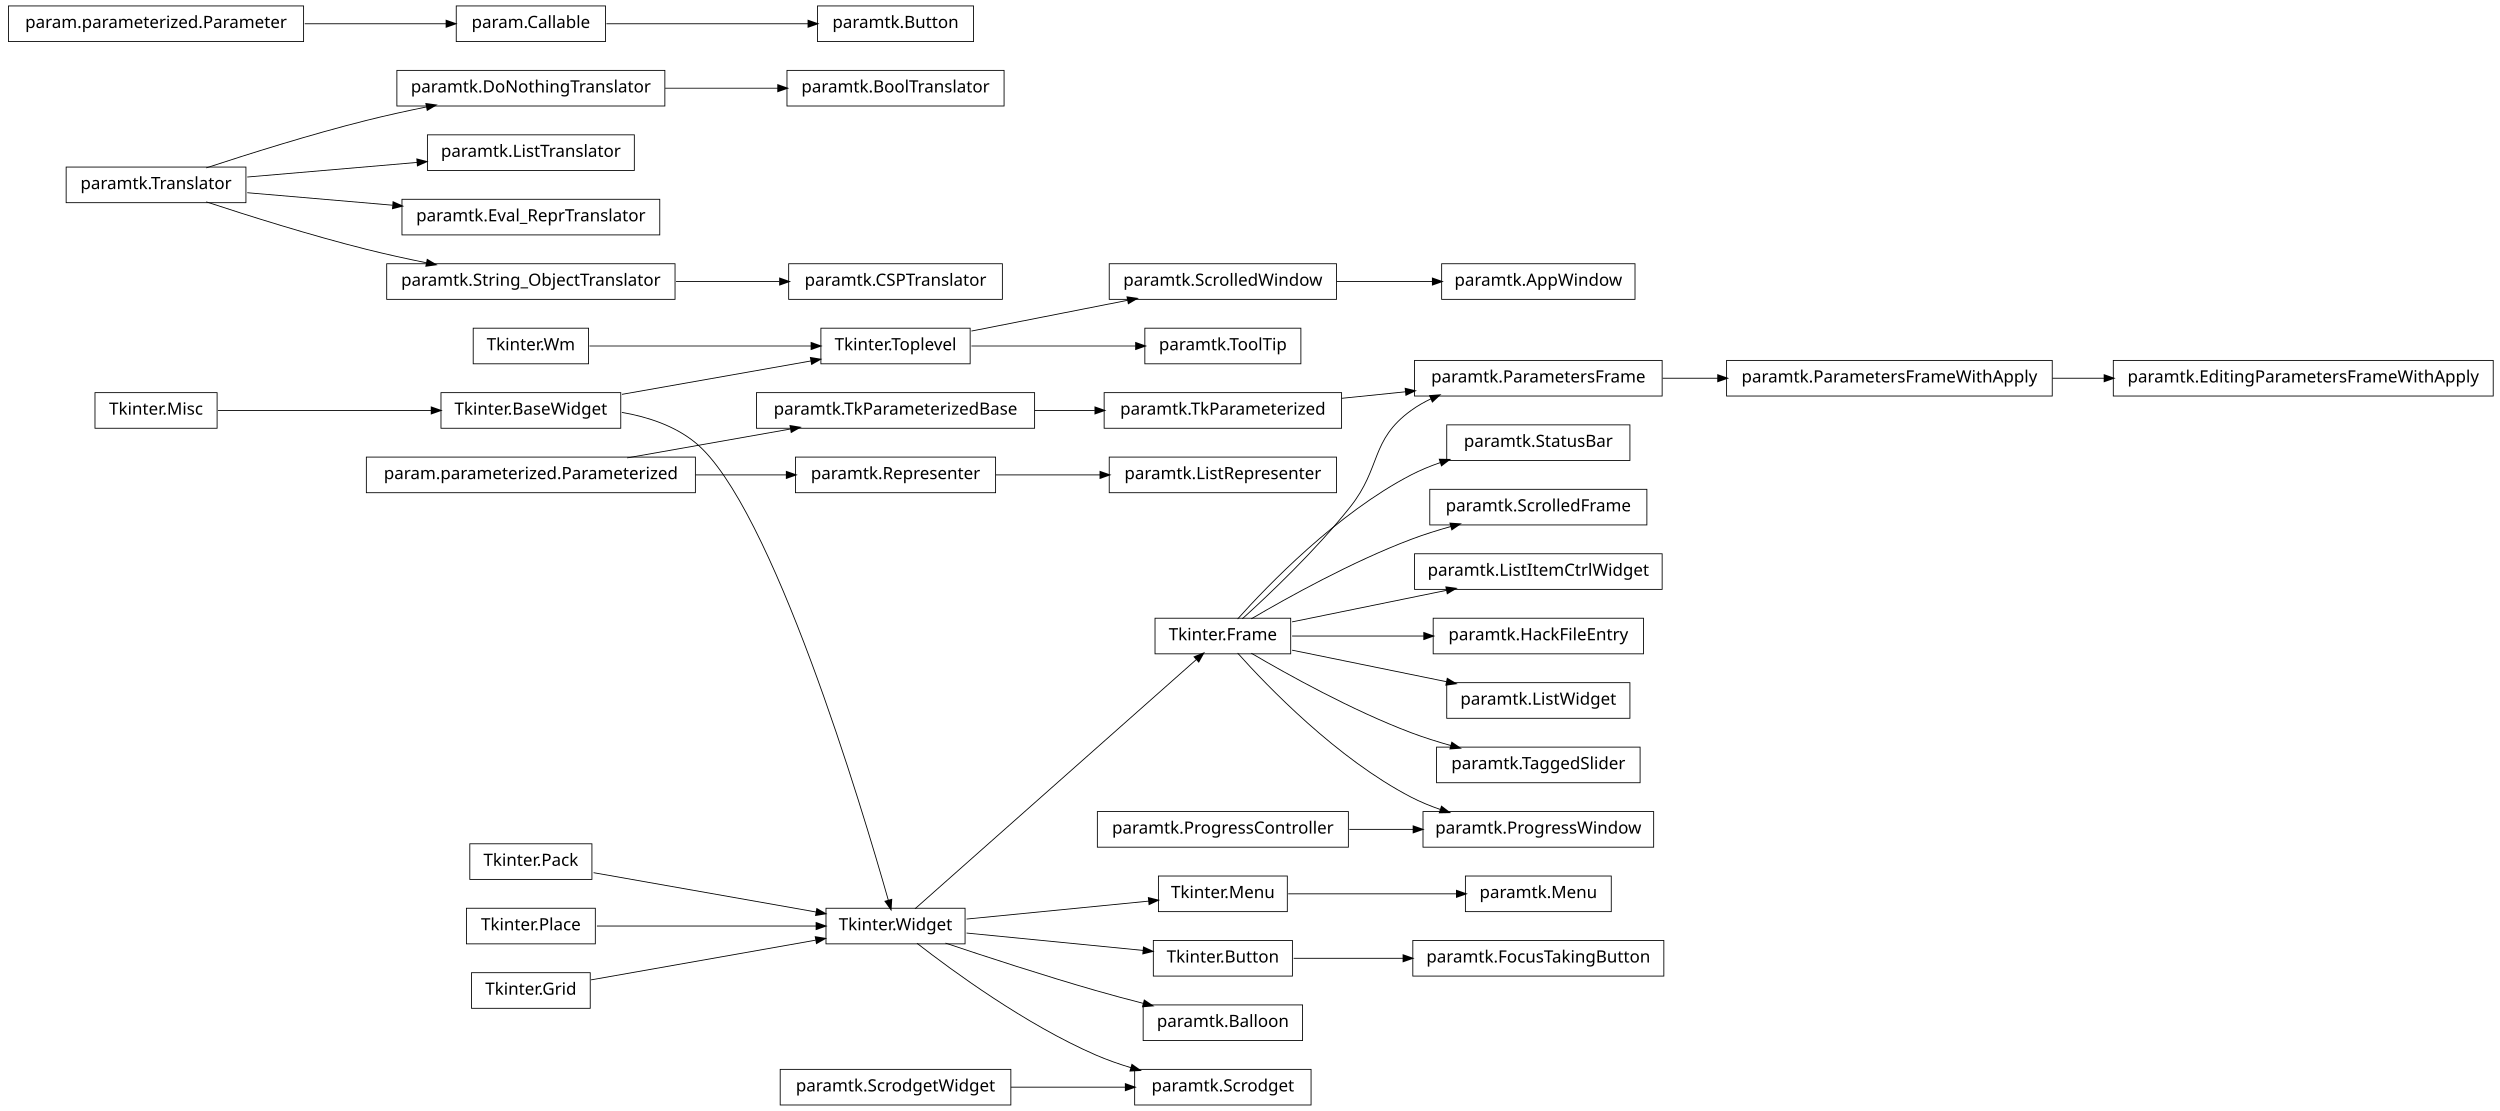
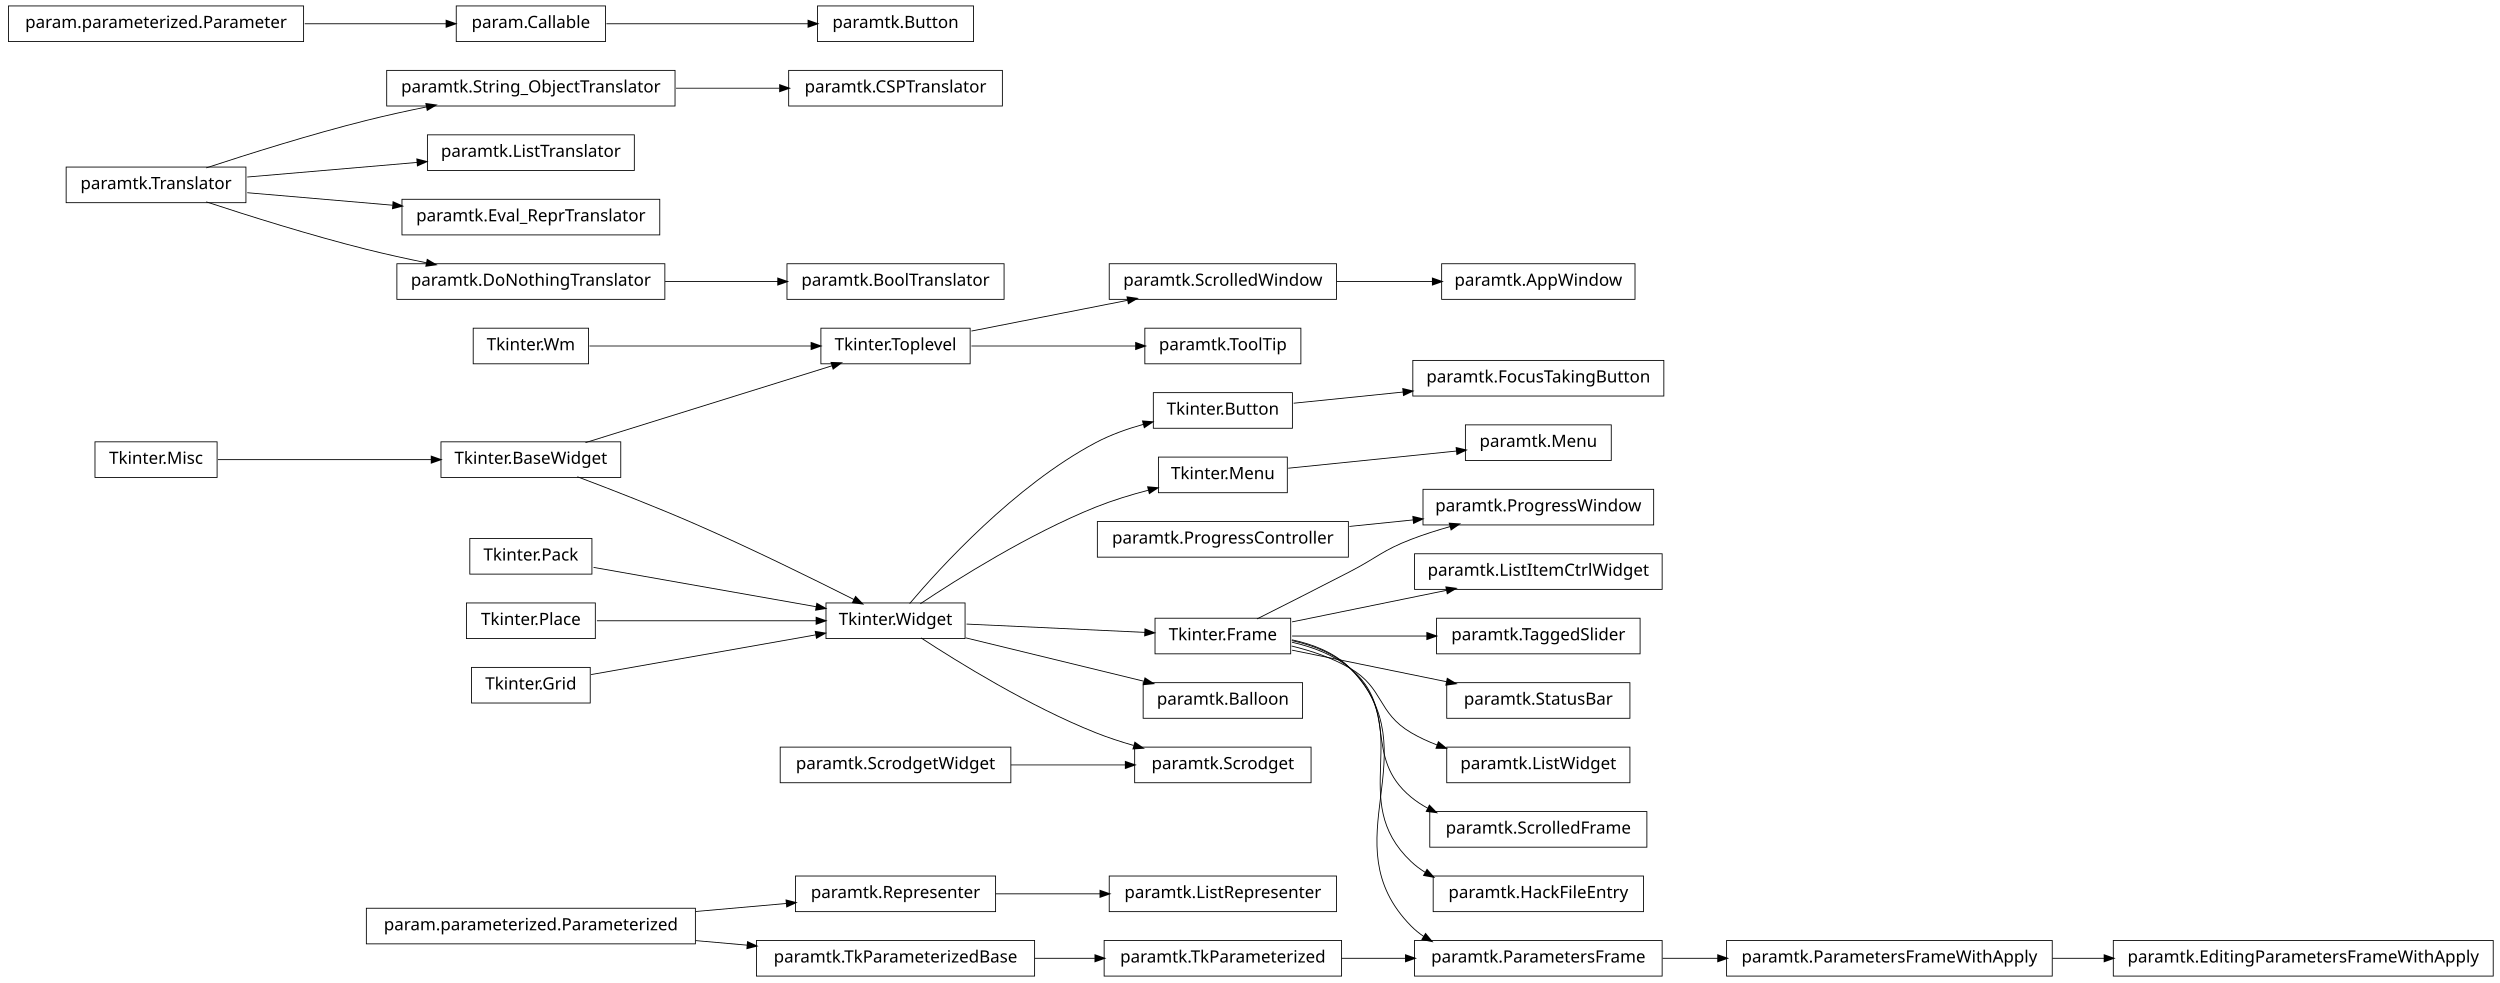
- <svg xmlns="http://www.w3.org/2000/svg" width="1474pt" height="655pt" viewBox="0.00 0.00 1474.00 655.00">
-   <g id="graph1" class="graph" transform="scale(1 1) rotate(0) translate(4 651)">
-     <polygon fill="white" stroke="white" points="-4,5 -4,-651 1471,-651 1471,5 -4,5" />
+ <svg xmlns="http://www.w3.org/2000/svg" width="1474pt" height="579pt" viewBox="0.00 0.00 1474.00 579.00">
+   <g id="graph1" class="graph" transform="scale(1 1) rotate(0) translate(4 575)">
+     <polygon fill="white" stroke="white" points="-4,5 -4,-575 1471,-575 1471,5 -4,5" />
    <g id="node1" class="node">
-       <polygon fill="none" stroke="black" stroke-width="0.5" points="343,-457.5 275,-457.5 275,-436.5 343,-436.5 343,-457.5" />
-       <text text-anchor="middle" x="309" y="-444.5" font-family="Vera" font-size="10.00">Tkinter.Wm</text>
-     </g>
-     <g id="node40" class="node">
-       <polygon fill="none" stroke="black" stroke-width="0.5" points="568,-457.5 480,-457.5 480,-436.5 568,-436.5 568,-457.5" />
-       <text text-anchor="middle" x="524" y="-444.5" font-family="Vera" font-size="10.00">Tkinter.Toplevel</text>
-     </g>
-     <g id="edge36" class="edge">
-       <path fill="none" stroke="black" stroke-width="0.5" d="M343.543,-447C378.874,-447 434.11,-447 474.169,-447" />
-       <polygon fill="black" stroke="black" points="474.47,-448.75 479.47,-447 474.47,-445.25 474.47,-448.75" />
+       <polygon fill="none" stroke="black" stroke-width="0.5" points="343,-381.5 275,-381.5 275,-360.5 343,-360.5 343,-381.5" />
+       <text text-anchor="middle" x="309" y="-368.5" font-family="Vera" font-size="10.00">Tkinter.Wm</text>
+     </g>
+     <g id="node38" class="node">
+       <polygon fill="none" stroke="black" stroke-width="0.5" points="568,-381.5 480,-381.5 480,-360.5 568,-360.5 568,-381.5" />
+       <text text-anchor="middle" x="524" y="-368.5" font-family="Vera" font-size="10.00">Tkinter.Toplevel</text>
+     </g>
+     <g id="edge34" class="edge">
+       <path fill="none" stroke="black" stroke-width="0.5" d="M343.543,-371C378.874,-371 434.11,-371 474.169,-371" />
+       <polygon fill="black" stroke="black" points="474.47,-372.75 479.47,-371 474.47,-369.25 474.47,-372.75" />
    </g>
    <g id="node2" class="node">
-       <polygon fill="none" stroke="black" stroke-width="0.5" points="976,-438.5 830,-438.5 830,-417.5 976,-417.5 976,-438.5" />
-       <text text-anchor="middle" x="903" y="-425.5" font-family="Vera" font-size="10.00">paramtk.ParametersFrame</text>
+       <polygon fill="none" stroke="black" stroke-width="0.5" points="406,-39.5 212,-39.5 212,-18.5 406,-18.5 406,-39.5" />
+       <text text-anchor="middle" x="309" y="-26.5" font-family="Vera" font-size="10.00">param.parameterized.Parameterized</text>
+     </g>
+     <g id="node47" class="node">
+       <polygon fill="none" stroke="black" stroke-width="0.5" points="606,-20.5 442,-20.5 442,0.5 606,0.5 606,-20.5" />
+       <text text-anchor="middle" x="524" y="-7.5" font-family="Vera" font-size="10.00">paramtk.TkParameterizedBase</text>
+     </g>
+     <g id="edge42" class="edge">
+       <path fill="none" stroke="black" stroke-width="0.5" d="M406.121,-20.417C416.261,-19.521 426.525,-18.614 436.548,-17.728" />
+       <polygon fill="black" stroke="black" points="436.939,-19.451 441.766,-17.267 436.631,-15.964 436.939,-19.451" />
+     </g>
+     <g id="node50" class="node">
+       <polygon fill="none" stroke="black" stroke-width="0.5" points="583,-58.5 465,-58.5 465,-37.5 583,-37.5 583,-58.5" />
+       <text text-anchor="middle" x="524" y="-45.5" font-family="Vera" font-size="10.00">paramtk.Representer</text>
+     </g>
+     <g id="edge50" class="edge">
+       <path fill="none" stroke="black" stroke-width="0.5" d="M406.121,-37.583C424.274,-39.187 442.826,-40.827 459.679,-42.316" />
+       <polygon fill="black" stroke="black" points="459.718,-44.076 464.853,-42.773 460.026,-40.59 459.718,-44.076" />
+     </g>
+     <g id="node3" class="node">
+       <polygon fill="none" stroke="black" stroke-width="0.5" points="587,-533.5 461,-533.5 461,-512.5 587,-512.5 587,-533.5" />
+       <text text-anchor="middle" x="524" y="-520.5" font-family="Vera" font-size="10.00">paramtk.CSPTranslator</text>
+     </g>
+     <g id="node4" class="node">
+       <polygon fill="none" stroke="black" stroke-width="0.5" points="394,-533.5 224,-533.5 224,-512.5 394,-512.5 394,-533.5" />
+       <text text-anchor="middle" x="309" y="-520.5" font-family="Vera" font-size="10.00">paramtk.String_ObjectTranslator</text>
+     </g>
+     <g id="edge2" class="edge">
+       <path fill="none" stroke="black" stroke-width="0.5" d="M394.591,-523C414.822,-523 436.133,-523 455.493,-523" />
+       <polygon fill="black" stroke="black" points="455.899,-524.75 460.899,-523 455.899,-521.25 455.899,-524.75" />
+     </g>
+     <g id="node6" class="node">
+       <polygon fill="none" stroke="black" stroke-width="0.5" points="965,-58.5 841,-58.5 841,-37.5 965,-37.5 965,-58.5" />
+       <text text-anchor="middle" x="903" y="-45.5" font-family="Vera" font-size="10.00">paramtk.HackFileEntry</text>
+     </g>
+     <g id="node7" class="node">
+       <polygon fill="none" stroke="black" stroke-width="0.5" points="757,-210.5 677,-210.5 677,-189.5 757,-189.5 757,-210.5" />
+       <text text-anchor="middle" x="717" y="-197.5" font-family="Vera" font-size="10.00">Tkinter.Frame</text>
+     </g>
+     <g id="edge4" class="edge">
+       <path fill="none" stroke="black" stroke-width="0.5" d="M757.669,-197.3C769.999,-194.633 782.72,-189.759 792,-181 830.64,-144.53 789.36,-103.47 828,-67 830.5,-64.64 833.25,-62.563 836.175,-60.734" />
+       <polygon fill="black" stroke="black" points="837.412,-62.045 840.903,-58.061 835.69,-58.998 837.412,-62.045" />
+     </g>
+     <g id="node17" class="node">
+       <polygon fill="none" stroke="black" stroke-width="0.5" points="976,-248.5 830,-248.5 830,-227.5 976,-227.5 976,-248.5" />
+       <text text-anchor="middle" x="903" y="-235.5" font-family="Vera" font-size="10.00">paramtk.ListItemCtrlWidget</text>
+     </g>
+     <g id="edge10" class="edge">
+       <path fill="none" stroke="black" stroke-width="0.5" d="M757.818,-208.339C784.607,-213.812 819.937,-221.03 849.036,-226.975" />
+       <polygon fill="black" stroke="black" points="848.772,-228.707 854.021,-227.994 849.473,-225.278 848.772,-228.707" />
    </g>
    <g id="node19" class="node">
-       <polygon fill="none" stroke="black" stroke-width="0.5" points="1206,-438.5 1014,-438.5 1014,-417.5 1206,-417.5 1206,-438.5" />
-       <text text-anchor="middle" x="1110" y="-425.5" font-family="Vera" font-size="10.00">paramtk.ParametersFrameWithApply</text>
-     </g>
-     <g id="edge74" class="edge">
-       <path fill="none" stroke="black" stroke-width="0.5" d="M976.272,-428C986.862,-428 997.915,-428 1008.93,-428" />
-       <polygon fill="black" stroke="black" points="1008.99,-429.75 1013.99,-428 1008.99,-426.25 1008.99,-429.75" />
-     </g>
-     <g id="node3" class="node">
-       <polygon fill="none" stroke="black" stroke-width="0.5" points="787,-419.5 647,-419.5 647,-398.5 787,-398.5 787,-419.5" />
-       <text text-anchor="middle" x="717" y="-406.5" font-family="Vera" font-size="10.00">paramtk.TkParameterized</text>
-     </g>
-     <g id="edge2" class="edge">
-       <path fill="none" stroke="black" stroke-width="0.5" d="M787.054,-416.156C799.418,-417.419 812.359,-418.741 824.926,-420.025" />
-       <polygon fill="black" stroke="black" points="824.757,-421.766 829.909,-420.534 825.113,-418.285 824.757,-421.766" />
-     </g>
-     <g id="node5" class="node">
-       <polygon fill="none" stroke="black" stroke-width="0.5" points="757,-286.5 677,-286.5 677,-265.5 757,-265.5 757,-286.5" />
-       <text text-anchor="middle" x="717" y="-273.5" font-family="Vera" font-size="10.00">Tkinter.Frame</text>
-     </g>
-     <g id="edge4" class="edge">
-       <path fill="none" stroke="black" stroke-width="0.5" d="M728.452,-286.141C743.871,-300.108 771.713,-326.448 792,-352 810.631,-375.466 803.75,-391.401 828,-409 831.672,-411.665 835.681,-413.958 839.875,-415.93" />
-       <polygon fill="black" stroke="black" points="839.207,-417.548 844.489,-417.946 840.608,-414.341 839.207,-417.548" />
-     </g>
-     <g id="node7" class="node">
-       <polygon fill="none" stroke="black" stroke-width="0.5" points="976,-324.5 830,-324.5 830,-303.5 976,-303.5 976,-324.5" />
-       <text text-anchor="middle" x="903" y="-311.5" font-family="Vera" font-size="10.00">paramtk.ListItemCtrlWidget</text>
-     </g>
-     <g id="edge6" class="edge">
-       <path fill="none" stroke="black" stroke-width="0.5" d="M757.818,-284.339C784.607,-289.812 819.937,-297.03 849.036,-302.975" />
-       <polygon fill="black" stroke="black" points="848.772,-304.707 854.021,-303.994 849.473,-301.278 848.772,-304.707" />
-     </g>
-     <g id="node9" class="node">
-       <polygon fill="none" stroke="black" stroke-width="0.5" points="965,-286.5 841,-286.5 841,-265.5 965,-265.5 965,-286.5" />
-       <text text-anchor="middle" x="903" y="-273.5" font-family="Vera" font-size="10.00">paramtk.HackFileEntry</text>
-     </g>
-     <g id="edge8" class="edge">
-       <path fill="none" stroke="black" stroke-width="0.5" d="M757.818,-276C780.576,-276 809.498,-276 835.527,-276" />
-       <polygon fill="black" stroke="black" points="835.692,-277.75 840.692,-276 835.692,-274.25 835.692,-277.75" />
-     </g>
-     <g id="node28" class="node">
-       <polygon fill="none" stroke="black" stroke-width="0.5" points="971,-172.5 835,-172.5 835,-151.5 971,-151.5 971,-172.5" />
-       <text text-anchor="middle" x="903" y="-159.5" font-family="Vera" font-size="10.00">paramtk.ProgressWindow</text>
-     </g>
-     <g id="edge22" class="edge">
-       <path fill="none" stroke="black" stroke-width="0.5" d="M725.69,-265.966C743.091,-246.521 784.307,-203.636 828,-181 833.404,-178.2 839.245,-175.796 845.199,-173.736" />
-       <polygon fill="black" stroke="black" points="846.016,-175.309 850.219,-172.085 844.923,-171.984 846.016,-175.309" />
-     </g>
-     <g id="node46" class="node">
-       <polygon fill="none" stroke="black" stroke-width="0.5" points="957,-248.5 849,-248.5 849,-227.5 957,-227.5 957,-248.5" />
-       <text text-anchor="middle" x="903" y="-235.5" font-family="Vera" font-size="10.00">paramtk.ListWidget</text>
-     </g>
-     <g id="edge42" class="edge">
-       <path fill="none" stroke="black" stroke-width="0.5" d="M757.818,-267.661C784.607,-262.188 819.937,-254.97 849.036,-249.025" />
-       <polygon fill="black" stroke="black" points="849.473,-250.722 854.021,-248.006 848.772,-247.293 849.473,-250.722" />
-     </g>
-     <g id="node53" class="node">
+       <polygon fill="none" stroke="black" stroke-width="0.5" points="976,-20.5 830,-20.5 830,0.5 976,0.5 976,-20.5" />
+       <text text-anchor="middle" x="903" y="-7.5" font-family="Vera" font-size="10.00">paramtk.ParametersFrame</text>
+     </g>
+     <g id="edge14" class="edge">
+       <path fill="none" stroke="black" stroke-width="0.5" d="M757.668,-197.78C770.145,-195.158 782.953,-190.189 792,-181 840.707,-131.529 779.293,-78.471 828,-29 830.288,-26.676 832.817,-24.622 835.52,-22.807" />
+       <polygon fill="black" stroke="black" points="836.535,-24.238 839.902,-20.149 834.72,-21.246 836.535,-24.238" />
+     </g>
+     <g id="node24" class="node">
+       <polygon fill="none" stroke="black" stroke-width="0.5" points="971,-286.5 835,-286.5 835,-265.5 971,-265.5 971,-286.5" />
+       <text text-anchor="middle" x="903" y="-273.5" font-family="Vera" font-size="10.00">paramtk.ProgressWindow</text>
+     </g>
+     <g id="edge18" class="edge">
+       <path fill="none" stroke="black" stroke-width="0.5" d="M737.101,-210.071C752.23,-217.678 773.459,-228.411 792,-238 808.07,-246.311 811.112,-250.511 828,-257 835.372,-259.833 843.314,-262.367 851.175,-264.589" />
+       <polygon fill="black" stroke="black" points="850.769,-266.293 856.054,-265.933 851.698,-262.918 850.769,-266.293" />
+     </g>
+     <g id="node54" class="node">
      <polygon fill="none" stroke="black" stroke-width="0.5" points="963,-210.5 843,-210.5 843,-189.5 963,-189.5 963,-210.5" />
      <text text-anchor="middle" x="903" y="-197.5" font-family="Vera" font-size="10.00">paramtk.TaggedSlider</text>
    </g>
    <g id="edge48" class="edge">
-       <path fill="none" stroke="black" stroke-width="0.5" d="M733.752,-265.87C755.019,-253.373 793.144,-232.17 828,-219 835.492,-216.169 843.563,-213.626 851.536,-211.391" />
-       <polygon fill="black" stroke="black" points="852.12,-213.046 856.482,-210.039 851.197,-209.669 852.12,-213.046" />
-     </g>
-     <g id="node81" class="node">
-       <polygon fill="none" stroke="black" stroke-width="0.5" points="957,-400.5 849,-400.5 849,-379.5 957,-379.5 957,-400.5" />
-       <text text-anchor="middle" x="903" y="-387.5" font-family="Vera" font-size="10.00">paramtk.StatusBar</text>
+       <path fill="none" stroke="black" stroke-width="0.5" d="M757.818,-200C781.077,-200 810.775,-200 837.243,-200" />
+       <polygon fill="black" stroke="black" points="837.491,-201.75 842.491,-200 837.491,-198.25 837.491,-201.75" />
+     </g>
+     <g id="node78" class="node">
+       <polygon fill="none" stroke="black" stroke-width="0.5" points="957,-172.5 849,-172.5 849,-151.5 957,-151.5 957,-172.5" />
+       <text text-anchor="middle" x="903" y="-159.5" font-family="Vera" font-size="10.00">paramtk.StatusBar</text>
+     </g>
+     <g id="edge74" class="edge">
+       <path fill="none" stroke="black" stroke-width="0.5" d="M757.818,-191.661C784.607,-186.188 819.937,-178.97 849.036,-173.025" />
+       <polygon fill="black" stroke="black" points="849.473,-174.722 854.021,-172.006 848.772,-171.293 849.473,-174.722" />
+     </g>
+     <g id="node80" class="node">
+       <polygon fill="none" stroke="black" stroke-width="0.5" points="957,-134.5 849,-134.5 849,-113.5 957,-113.5 957,-134.5" />
+       <text text-anchor="middle" x="903" y="-121.5" font-family="Vera" font-size="10.00">paramtk.ListWidget</text>
+     </g>
+     <g id="edge76" class="edge">
+       <path fill="none" stroke="black" stroke-width="0.5" d="M757.554,-194.106C769.205,-191.278 781.571,-187.114 792,-181 812.07,-169.234 807.93,-154.766 828,-143 832.791,-140.191 837.99,-137.794 843.341,-135.749" />
+       <polygon fill="black" stroke="black" points="844.179,-137.308 848.291,-133.968 842.994,-134.014 844.179,-137.308" />
+     </g>
+     <g id="node86" class="node">
+       <polygon fill="none" stroke="black" stroke-width="0.5" points="967,-96.5 839,-96.5 839,-75.5 967,-75.5 967,-96.5" />
+       <text text-anchor="middle" x="903" y="-83.5" font-family="Vera" font-size="10.00">paramtk.ScrolledFrame</text>
+     </g>
+     <g id="edge84" class="edge">
+       <path fill="none" stroke="black" stroke-width="0.5" d="M757.763,-196.351C769.816,-193.612 782.352,-188.935 792,-181 820.867,-157.259 799.133,-128.741 828,-105 830.996,-102.536 834.27,-100.387 837.721,-98.512" />
+       <polygon fill="black" stroke="black" points="838.83,-99.915 842.528,-96.121 837.272,-96.781 838.83,-99.915" />
+     </g>
+     <g id="node9" class="node">
+       <polygon fill="none" stroke="black" stroke-width="0.5" points="370,-495.5 248,-495.5 248,-474.5 370,-474.5 370,-495.5" />
+       <text text-anchor="middle" x="309" y="-482.5" font-family="Vera" font-size="10.00">paramtk.ListTranslator</text>
+     </g>
+     <g id="node10" class="node">
+       <polygon fill="none" stroke="black" stroke-width="0.5" points="141,-476.5 35,-476.5 35,-455.5 141,-455.5 141,-476.5" />
+       <text text-anchor="middle" x="88" y="-463.5" font-family="Vera" font-size="10.00">paramtk.Translator</text>
+     </g>
+     <g id="edge60" class="edge">
+       <path fill="none" stroke="black" stroke-width="0.5" d="M117.572,-476.012C142.543,-484.236 179.347,-495.822 212,-504 223.434,-506.864 235.715,-509.558 247.566,-511.969" />
+       <polygon fill="black" stroke="black" points="247.368,-513.714 252.615,-512.984 248.058,-510.282 247.368,-513.714" />
+     </g>
+     <g id="edge6" class="edge">
+       <path fill="none" stroke="black" stroke-width="0.5" d="M141.78,-470.624C171.978,-473.22 209.931,-476.483 242.043,-479.244" />
+       <polygon fill="black" stroke="black" points="242.013,-480.997 247.145,-479.682 242.313,-477.51 242.013,-480.997" />
+     </g>
+     <g id="node28" class="node">
+       <polygon fill="none" stroke="black" stroke-width="0.5" points="385,-457.5 233,-457.5 233,-436.5 385,-436.5 385,-457.5" />
+       <text text-anchor="middle" x="309" y="-444.5" font-family="Vera" font-size="10.00">paramtk.Eval_ReprTranslator</text>
+     </g>
+     <g id="edge20" class="edge">
+       <path fill="none" stroke="black" stroke-width="0.5" d="M141.78,-461.376C167.52,-459.163 198.894,-456.466 227.482,-454.008" />
+       <polygon fill="black" stroke="black" points="227.954,-455.724 232.786,-453.552 227.654,-452.237 227.954,-455.724" />
+     </g>
+     <g id="node42" class="node">
+       <polygon fill="none" stroke="black" stroke-width="0.5" points="388,-419.5 230,-419.5 230,-398.5 388,-398.5 388,-419.5" />
+       <text text-anchor="middle" x="309" y="-406.5" font-family="Vera" font-size="10.00">paramtk.DoNothingTranslator</text>
+     </g>
+     <g id="edge62" class="edge">
+       <path fill="none" stroke="black" stroke-width="0.5" d="M117.572,-455.988C142.543,-447.764 179.347,-436.178 212,-428 223.434,-425.136 235.715,-422.442 247.566,-420.031" />
+       <polygon fill="black" stroke="black" points="248.058,-421.718 252.615,-419.016 247.368,-418.286 248.058,-421.718" />
+     </g>
+     <g id="node12" class="node">
+       <polygon fill="none" stroke="black" stroke-width="0.5" points="345,-257.5 273,-257.5 273,-236.5 345,-236.5 345,-257.5" />
+       <text text-anchor="middle" x="309" y="-244.5" font-family="Vera" font-size="10.00">Tkinter.Pack</text>
+     </g>
+     <g id="node33" class="node">
+       <polygon fill="none" stroke="black" stroke-width="0.5" points="565,-219.5 483,-219.5 483,-198.5 565,-198.5 565,-219.5" />
+       <text text-anchor="middle" x="524" y="-206.5" font-family="Vera" font-size="10.00">Tkinter.Widget</text>
+     </g>
+     <g id="edge26" class="edge">
+       <path fill="none" stroke="black" stroke-width="0.5" d="M345.96,-240.468C382.269,-234.05 437.801,-224.235 477.179,-217.275" />
+       <polygon fill="black" stroke="black" points="477.764,-218.949 482.383,-216.356 477.154,-215.503 477.764,-218.949" />
+     </g>
+     <g id="node13" class="node">
+       <polygon fill="none" stroke="black" stroke-width="0.5" points="1466,-20.5 1242,-20.5 1242,0.5 1466,0.5 1466,-20.5" />
+       <text text-anchor="middle" x="1354" y="-7.5" font-family="Vera" font-size="10.00">paramtk.EditingParametersFrameWithApply</text>
+     </g>
+     <g id="node14" class="node">
+       <polygon fill="none" stroke="black" stroke-width="0.5" points="1206,-20.5 1014,-20.5 1014,0.5 1206,0.5 1206,-20.5" />
+       <text text-anchor="middle" x="1110" y="-7.5" font-family="Vera" font-size="10.00">paramtk.ParametersFrameWithApply</text>
+     </g>
+     <g id="edge8" class="edge">
+       <path fill="none" stroke="black" stroke-width="0.5" d="M1206.09,-10C1216.17,-10 1226.5,-10 1236.79,-10" />
+       <polygon fill="black" stroke="black" points="1236.84,-11.75 1241.84,-10 1236.84,-8.25 1236.84,-11.75" />
+     </g>
+     <g id="node16" class="node">
+       <polygon fill="none" stroke="black" stroke-width="0.5" points="347,-219.5 271,-219.5 271,-198.5 347,-198.5 347,-219.5" />
+       <text text-anchor="middle" x="309" y="-206.5" font-family="Vera" font-size="10.00">Tkinter.Place</text>
+     </g>
+     <g id="edge28" class="edge">
+       <path fill="none" stroke="black" stroke-width="0.5" d="M347.935,-209C384.299,-209 438.629,-209 477.308,-209" />
+       <polygon fill="black" stroke="black" points="477.42,-210.75 482.42,-209 477.42,-207.25 477.42,-210.75" />
+     </g>
+     <g id="edge40" class="edge">
+       <path fill="none" stroke="black" stroke-width="0.5" d="M976.272,-10C986.862,-10 997.915,-10 1008.93,-10" />
+       <polygon fill="black" stroke="black" points="1008.99,-11.75 1013.99,-10 1008.99,-8.25 1008.99,-11.75" />
+     </g>
+     <g id="node20" class="node">
+       <polygon fill="none" stroke="black" stroke-width="0.5" points="787,-20.5 647,-20.5 647,0.5 787,0.5 787,-20.5" />
+       <text text-anchor="middle" x="717" y="-7.5" font-family="Vera" font-size="10.00">paramtk.TkParameterized</text>
+     </g>
+     <g id="edge12" class="edge">
+       <path fill="none" stroke="black" stroke-width="0.5" d="M787.054,-10C799.308,-10 812.13,-10 824.593,-10" />
+       <polygon fill="black" stroke="black" points="824.909,-11.75 829.909,-10 824.909,-8.25 824.909,-11.75" />
+     </g>
+     <g id="node23" class="node">
+       <polygon fill="none" stroke="black" stroke-width="0.5" points="344,-181.5 274,-181.5 274,-160.5 344,-160.5 344,-181.5" />
+       <text text-anchor="middle" x="309" y="-168.5" font-family="Vera" font-size="10.00">Tkinter.Grid</text>
+     </g>
+     <g id="edge30" class="edge">
+       <path fill="none" stroke="black" stroke-width="0.5" d="M344.503,-177.275C380.687,-183.67 437.012,-193.625 476.905,-200.676" />
+       <polygon fill="black" stroke="black" points="476.947,-202.461 482.175,-201.608 477.556,-199.014 476.947,-202.461" />
+     </g>
+     <g id="node25" class="node">
+       <polygon fill="none" stroke="black" stroke-width="0.5" points="791,-267.5 643,-267.5 643,-246.5 791,-246.5 791,-267.5" />
+       <text text-anchor="middle" x="717" y="-254.5" font-family="Vera" font-size="10.00">paramtk.ProgressController</text>
+     </g>
+     <g id="edge16" class="edge">
+       <path fill="none" stroke="black" stroke-width="0.5" d="M791.582,-264.619C803.962,-265.883 816.797,-267.194 829.159,-268.457" />
+       <polygon fill="black" stroke="black" points="829.274,-270.228 834.426,-268.995 829.629,-266.746 829.274,-270.228" />
+     </g>
+     <g id="node30" class="node">
+       <polygon fill="none" stroke="black" stroke-width="0.5" points="362,-314.5 256,-314.5 256,-293.5 362,-293.5 362,-314.5" />
+       <text text-anchor="middle" x="309" y="-301.5" font-family="Vera" font-size="10.00">Tkinter.BaseWidget</text>
+     </g>
+     <g id="edge24" class="edge">
+       <path fill="none" stroke="black" stroke-width="0.5" d="M336.406,-293.905C355.96,-286.547 382.795,-276.132 406,-266 438.839,-251.661 475.935,-233.391 499.62,-221.454" />
+       <polygon fill="black" stroke="black" points="500.499,-222.97 504.173,-219.154 498.921,-219.846 500.499,-222.97" />
+     </g>
+     <g id="edge32" class="edge">
+       <path fill="none" stroke="black" stroke-width="0.5" d="M341.188,-314.031C380.136,-326.168 445.591,-346.566 486.703,-359.377" />
+       <polygon fill="black" stroke="black" points="486.298,-361.084 491.592,-360.901 487.339,-357.742 486.298,-361.084" />
+     </g>
+     <g id="node31" class="node">
+       <polygon fill="none" stroke="black" stroke-width="0.5" points="124,-314.5 52,-314.5 52,-293.5 124,-293.5 124,-314.5" />
+       <text text-anchor="middle" x="88" y="-301.5" font-family="Vera" font-size="10.00">Tkinter.Misc</text>
+     </g>
+     <g id="edge22" class="edge">
+       <path fill="none" stroke="black" stroke-width="0.5" d="M124.494,-304C158.637,-304 210.226,-304 250.18,-304" />
+       <polygon fill="black" stroke="black" points="250.489,-305.75 255.489,-304 250.489,-302.25 250.489,-305.75" />
+     </g>
+     <g id="edge54" class="edge">
+       <path fill="none" stroke="black" stroke-width="0.5" d="M565.878,-207.047C596.922,-205.599 639.212,-203.627 671.161,-202.138" />
+       <polygon fill="black" stroke="black" points="671.284,-203.884 676.197,-201.903 671.121,-200.388 671.284,-203.884" />
+     </g>
+     <g id="node44" class="node">
+       <polygon fill="none" stroke="black" stroke-width="0.5" points="758,-343.5 676,-343.5 676,-322.5 758,-322.5 758,-343.5" />
+       <text text-anchor="middle" x="717" y="-330.5" font-family="Vera" font-size="10.00">Tkinter.Button</text>
+     </g>
+     <g id="edge38" class="edge">
+       <path fill="none" stroke="black" stroke-width="0.5" d="M532.309,-219.127C550.125,-240.154 594.275,-288.688 642,-314 650.69,-318.609 660.546,-322.136 670.19,-324.823" />
+       <polygon fill="black" stroke="black" points="669.925,-326.563 675.206,-326.152 670.822,-323.18 669.925,-326.563" />
+     </g>
+     <g id="node52" class="node">
+       <polygon fill="none" stroke="black" stroke-width="0.5" points="764,-172.5 670,-172.5 670,-151.5 764,-151.5 764,-172.5" />
+       <text text-anchor="middle" x="717" y="-159.5" font-family="Vera" font-size="10.00">paramtk.Balloon</text>
+     </g>
+     <g id="edge46" class="edge">
+       <path fill="none" stroke="black" stroke-width="0.5" d="M565.403,-198.917C596.314,-191.39 638.566,-181.101 670.613,-173.296" />
+       <polygon fill="black" stroke="black" points="671.221,-174.949 675.665,-172.066 670.393,-171.549 671.221,-174.949" />
+     </g>
+     <g id="node67" class="node">
+       <polygon fill="none" stroke="black" stroke-width="0.5" points="769,-134.5 665,-134.5 665,-113.5 769,-113.5 769,-134.5" />
+       <text text-anchor="middle" x="717" y="-121.5" font-family="Vera" font-size="10.00">paramtk.Scrodget</text>
+     </g>
+     <g id="edge66" class="edge">
+       <path fill="none" stroke="black" stroke-width="0.5" d="M539.01,-198.899C560.828,-184.621 602.966,-158.547 642,-143 649.097,-140.173 656.743,-137.665 664.343,-135.472" />
+       <polygon fill="black" stroke="black" points="665.246,-137.037 669.59,-134.005 664.303,-133.666 665.246,-137.037" />
+     </g>
+     <g id="node73" class="node">
+       <polygon fill="none" stroke="black" stroke-width="0.5" points="755,-305.5 679,-305.5 679,-284.5 755,-284.5 755,-305.5" />
+       <text text-anchor="middle" x="717" y="-292.5" font-family="Vera" font-size="10.00">Tkinter.Menu</text>
+     </g>
+     <g id="edge70" class="edge">
+       <path fill="none" stroke="black" stroke-width="0.5" d="M538.622,-219.027C560.302,-233.485 602.656,-260.182 642,-276 651.853,-279.961 662.774,-283.288 673.163,-285.994" />
+       <polygon fill="black" stroke="black" points="672.937,-287.742 678.213,-287.273 673.796,-284.349 672.937,-287.742" />
+     </g>
+     <g id="node61" class="node">
+       <polygon fill="none" stroke="black" stroke-width="0.5" points="784,-419.5 650,-419.5 650,-398.5 784,-398.5 784,-419.5" />
+       <text text-anchor="middle" x="717" y="-406.5" font-family="Vera" font-size="10.00">paramtk.ScrolledWindow</text>
+     </g>
+     <g id="edge56" class="edge">
+       <path fill="none" stroke="black" stroke-width="0.5" d="M568.763,-379.813C596.238,-385.223 631.656,-392.196 660.982,-397.97" />
+       <polygon fill="black" stroke="black" points="660.764,-399.711 666.007,-398.96 661.44,-396.277 660.764,-399.711" />
+     </g>
+     <g id="node63" class="node">
+       <polygon fill="none" stroke="black" stroke-width="0.5" points="763,-381.5 671,-381.5 671,-360.5 763,-360.5 763,-381.5" />
+       <text text-anchor="middle" x="717" y="-368.5" font-family="Vera" font-size="10.00">paramtk.ToolTip</text>
+     </g>
+     <g id="edge58" class="edge">
+       <path fill="none" stroke="black" stroke-width="0.5" d="M568.763,-371C597.711,-371 635.478,-371 665.646,-371" />
+       <polygon fill="black" stroke="black" points="665.802,-372.75 670.802,-371 665.802,-369.25 665.802,-372.75" />
+     </g>
+     <g id="node41" class="node">
+       <polygon fill="none" stroke="black" stroke-width="0.5" points="588,-419.5 460,-419.5 460,-398.5 588,-398.5 588,-419.5" />
+       <text text-anchor="middle" x="524" y="-406.5" font-family="Vera" font-size="10.00">paramtk.BoolTranslator</text>
+     </g>
+     <g id="edge36" class="edge">
+       <path fill="none" stroke="black" stroke-width="0.5" d="M388.142,-409C409.979,-409 433.497,-409 454.728,-409" />
+       <polygon fill="black" stroke="black" points="454.788,-410.75 459.788,-409 454.788,-407.25 454.788,-410.75" />
+     </g>
+     <g id="node57" class="node">
+       <polygon fill="none" stroke="black" stroke-width="0.5" points="977,-362.5 829,-362.5 829,-341.5 977,-341.5 977,-362.5" />
+       <text text-anchor="middle" x="903" y="-349.5" font-family="Vera" font-size="10.00">paramtk.FocusTakingButton</text>
+     </g>
+     <g id="edge52" class="edge">
+       <path fill="none" stroke="black" stroke-width="0.5" d="M758.742,-337.264C777.861,-339.217 801.182,-341.599 823.453,-343.874" />
+       <polygon fill="black" stroke="black" points="823.333,-345.621 828.485,-344.388 823.689,-342.139 823.333,-345.621" />
+     </g>
+     <g id="edge82" class="edge">
+       <path fill="none" stroke="black" stroke-width="0.5" d="M606.129,-10C617.873,-10 629.908,-10 641.516,-10" />
+       <polygon fill="black" stroke="black" points="641.817,-11.75 646.817,-10 641.817,-8.25 641.817,-11.75" />
+     </g>
+     <g id="node49" class="node">
+       <polygon fill="none" stroke="black" stroke-width="0.5" points="784,-58.5 650,-58.5 650,-37.5 784,-37.5 784,-58.5" />
+       <text text-anchor="middle" x="717" y="-45.5" font-family="Vera" font-size="10.00">paramtk.ListRepresenter</text>
+     </g>
+     <g id="edge44" class="edge">
+       <path fill="none" stroke="black" stroke-width="0.5" d="M583.218,-48C602.627,-48 624.413,-48 644.678,-48" />
+       <polygon fill="black" stroke="black" points="644.795,-49.75 649.795,-48 644.795,-46.25 644.795,-49.75" />
+     </g>
+     <g id="node59" class="node">
+       <polygon fill="none" stroke="black" stroke-width="0.5" points="592,-134.5 456,-134.5 456,-113.5 592,-113.5 592,-134.5" />
+       <text text-anchor="middle" x="524" y="-121.5" font-family="Vera" font-size="10.00">paramtk.ScrodgetWidget</text>
+     </g>
+     <g id="edge64" class="edge">
+       <path fill="none" stroke="black" stroke-width="0.5" d="M592.045,-124C614.148,-124 638.44,-124 659.681,-124" />
+       <polygon fill="black" stroke="black" points="659.728,-125.75 664.728,-124 659.728,-122.25 659.728,-125.75" />
+     </g>
+     <g id="node76" class="node">
+       <polygon fill="none" stroke="black" stroke-width="0.5" points="960,-419.5 846,-419.5 846,-398.5 960,-398.5 960,-419.5" />
+       <text text-anchor="middle" x="903" y="-406.5" font-family="Vera" font-size="10.00">paramtk.AppWindow</text>
+     </g>
+     <g id="edge72" class="edge">
+       <path fill="none" stroke="black" stroke-width="0.5" d="M784.15,-409C802.603,-409 822.53,-409 840.697,-409" />
+       <polygon fill="black" stroke="black" points="840.771,-410.75 845.771,-409 840.771,-407.25 840.771,-410.75" />
+     </g>
+     <g id="node70" class="node">
+       <polygon fill="none" stroke="black" stroke-width="0.5" points="570,-571.5 478,-571.5 478,-550.5 570,-550.5 570,-571.5" />
+       <text text-anchor="middle" x="524" y="-558.5" font-family="Vera" font-size="10.00">paramtk.Button</text>
+     </g>
+     <g id="node71" class="node">
+       <polygon fill="none" stroke="black" stroke-width="0.5" points="353,-571.5 265,-571.5 265,-550.5 353,-550.5 353,-571.5" />
+       <text text-anchor="middle" x="309" y="-558.5" font-family="Vera" font-size="10.00">param.Callable</text>
+     </g>
+     <g id="edge68" class="edge">
+       <path fill="none" stroke="black" stroke-width="0.5" d="M353.548,-561C388.132,-561 436.136,-561 472.391,-561" />
+       <polygon fill="black" stroke="black" points="472.652,-562.75 477.652,-561 472.652,-559.25 472.652,-562.75" />
+     </g>
+     <g id="node83" class="node">
+       <polygon fill="none" stroke="black" stroke-width="0.5" points="946,-324.5 860,-324.5 860,-303.5 946,-303.5 946,-324.5" />
+       <text text-anchor="middle" x="903" y="-311.5" font-family="Vera" font-size="10.00">paramtk.Menu</text>
+     </g>
+     <g id="edge80" class="edge">
+       <path fill="none" stroke="black" stroke-width="0.5" d="M755.539,-298.937C784.308,-301.876 823.811,-305.911 854.69,-309.065" />
+       <polygon fill="black" stroke="black" points="854.807,-310.836 859.959,-309.603 855.163,-307.354 854.807,-310.836" />
+     </g>
+     <g id="node75" class="node">
+       <polygon fill="none" stroke="black" stroke-width="0.5" points="175,-571.5 1,-571.5 1,-550.5 175,-550.5 175,-571.5" />
+       <text text-anchor="middle" x="88" y="-558.5" font-family="Vera" font-size="10.00">param.parameterized.Parameter</text>
    </g>
    <g id="edge78" class="edge">
-       <path fill="none" stroke="black" stroke-width="0.5" d="M725.69,-286.034C743.091,-305.479 784.307,-348.364 828,-371 833.404,-373.8 839.245,-376.204 845.199,-378.264" />
-       <polygon fill="black" stroke="black" points="844.923,-380.016 850.219,-379.915 846.016,-376.691 844.923,-380.016" />
-     </g>
-     <g id="node86" class="node">
-       <polygon fill="none" stroke="black" stroke-width="0.5" points="967,-362.5 839,-362.5 839,-341.5 967,-341.5 967,-362.5" />
-       <text text-anchor="middle" x="903" y="-349.5" font-family="Vera" font-size="10.00">paramtk.ScrolledFrame</text>
-     </g>
-     <g id="edge84" class="edge">
-       <path fill="none" stroke="black" stroke-width="0.5" d="M733.752,-286.13C755.019,-298.627 793.144,-319.83 828,-333 835.492,-335.831 843.563,-338.374 851.536,-340.609" />
-       <polygon fill="black" stroke="black" points="851.197,-342.331 856.482,-341.961 852.12,-338.954 851.197,-342.331" />
-     </g>
-     <g id="node11" class="node">
-       <polygon fill="none" stroke="black" stroke-width="0.5" points="406,-381.5 212,-381.5 212,-360.5 406,-360.5 406,-381.5" />
-       <text text-anchor="middle" x="309" y="-368.5" font-family="Vera" font-size="10.00">param.parameterized.Parameterized</text>
-     </g>
-     <g id="node13" class="node">
-       <polygon fill="none" stroke="black" stroke-width="0.5" points="606,-419.5 442,-419.5 442,-398.5 606,-398.5 606,-419.5" />
-       <text text-anchor="middle" x="524" y="-406.5" font-family="Vera" font-size="10.00">paramtk.TkParameterizedBase</text>
-     </g>
-     <g id="edge38" class="edge">
-       <path fill="none" stroke="black" stroke-width="0.5" d="M365.77,-381.034C395.407,-386.272 431.719,-392.69 462.078,-398.056" />
-       <polygon fill="black" stroke="black" points="462.057,-399.829 467.285,-398.976 462.666,-396.382 462.057,-399.829" />
-     </g>
-     <g id="node16" class="node">
-       <polygon fill="none" stroke="black" stroke-width="0.5" points="583,-381.5 465,-381.5 465,-360.5 583,-360.5 583,-381.5" />
-       <text text-anchor="middle" x="524" y="-368.5" font-family="Vera" font-size="10.00">paramtk.Representer</text>
-     </g>
-     <g id="edge12" class="edge">
-       <path fill="none" stroke="black" stroke-width="0.5" d="M406.121,-371C424.274,-371 442.826,-371 459.679,-371" />
-       <polygon fill="black" stroke="black" points="459.853,-372.75 464.853,-371 459.852,-369.25 459.853,-372.75" />
-     </g>
-     <g id="node12" class="node">
-       <polygon fill="none" stroke="black" stroke-width="0.5" points="345,-153.5 273,-153.5 273,-132.5 345,-132.5 345,-153.5" />
-       <text text-anchor="middle" x="309" y="-140.5" font-family="Vera" font-size="10.00">Tkinter.Pack</text>
-     </g>
-     <g id="node32" class="node">
-       <polygon fill="none" stroke="black" stroke-width="0.5" points="565,-115.5 483,-115.5 483,-94.5 565,-94.5 565,-115.5" />
-       <text text-anchor="middle" x="524" y="-102.5" font-family="Vera" font-size="10.00">Tkinter.Widget</text>
-     </g>
-     <g id="edge26" class="edge">
-       <path fill="none" stroke="black" stroke-width="0.5" d="M345.96,-136.468C382.269,-130.05 437.801,-120.235 477.179,-113.275" />
-       <polygon fill="black" stroke="black" points="477.764,-114.949 482.383,-112.356 477.154,-111.503 477.764,-114.949" />
-     </g>
-     <g id="edge10" class="edge">
-       <path fill="none" stroke="black" stroke-width="0.5" d="M606.129,-409C617.873,-409 629.908,-409 641.516,-409" />
-       <polygon fill="black" stroke="black" points="641.817,-410.75 646.817,-409 641.817,-407.25 641.817,-410.75" />
-     </g>
-     <g id="node15" class="node">
-       <polygon fill="none" stroke="black" stroke-width="0.5" points="347,-115.5 271,-115.5 271,-94.5 347,-94.5 347,-115.5" />
-       <text text-anchor="middle" x="309" y="-102.5" font-family="Vera" font-size="10.00">Tkinter.Place</text>
-     </g>
-     <g id="edge28" class="edge">
-       <path fill="none" stroke="black" stroke-width="0.5" d="M347.935,-105C384.299,-105 438.629,-105 477.308,-105" />
-       <polygon fill="black" stroke="black" points="477.42,-106.75 482.42,-105 477.42,-103.25 477.42,-106.75" />
-     </g>
-     <g id="node68" class="node">
-       <polygon fill="none" stroke="black" stroke-width="0.5" points="784,-381.5 650,-381.5 650,-360.5 784,-360.5 784,-381.5" />
-       <text text-anchor="middle" x="717" y="-368.5" font-family="Vera" font-size="10.00">paramtk.ListRepresenter</text>
-     </g>
-     <g id="edge62" class="edge">
-       <path fill="none" stroke="black" stroke-width="0.5" d="M583.218,-371C602.627,-371 624.413,-371 644.678,-371" />
-       <polygon fill="black" stroke="black" points="644.795,-372.75 649.795,-371 644.795,-369.25 644.795,-372.75" />
-     </g>
-     <g id="node18" class="node">
-       <polygon fill="none" stroke="black" stroke-width="0.5" points="1466,-438.5 1242,-438.5 1242,-417.5 1466,-417.5 1466,-438.5" />
-       <text text-anchor="middle" x="1354" y="-425.5" font-family="Vera" font-size="10.00">paramtk.EditingParametersFrameWithApply</text>
-     </g>
-     <g id="edge14" class="edge">
-       <path fill="none" stroke="black" stroke-width="0.5" d="M1206.09,-428C1216.17,-428 1226.5,-428 1236.79,-428" />
-       <polygon fill="black" stroke="black" points="1236.84,-429.75 1241.84,-428 1236.84,-426.25 1236.84,-429.75" />
-     </g>
-     <g id="node21" class="node">
-       <polygon fill="none" stroke="black" stroke-width="0.5" points="344,-77.5 274,-77.5 274,-56.5 344,-56.5 344,-77.5" />
-       <text text-anchor="middle" x="309" y="-64.5" font-family="Vera" font-size="10.00">Tkinter.Grid</text>
-     </g>
-     <g id="edge30" class="edge">
-       <path fill="none" stroke="black" stroke-width="0.5" d="M344.503,-73.275C380.687,-79.67 437.012,-89.625 476.905,-96.676" />
-       <polygon fill="black" stroke="black" points="476.947,-98.461 482.175,-97.608 477.556,-95.014 476.947,-98.461" />
-     </g>
-     <g id="node22" class="node">
-       <polygon fill="none" stroke="black" stroke-width="0.5" points="588,-609.5 460,-609.5 460,-588.5 588,-588.5 588,-609.5" />
-       <text text-anchor="middle" x="524" y="-596.5" font-family="Vera" font-size="10.00">paramtk.BoolTranslator</text>
-     </g>
-     <g id="node23" class="node">
-       <polygon fill="none" stroke="black" stroke-width="0.5" points="388,-609.5 230,-609.5 230,-588.5 388,-588.5 388,-609.5" />
-       <text text-anchor="middle" x="309" y="-596.5" font-family="Vera" font-size="10.00">paramtk.DoNothingTranslator</text>
-     </g>
-     <g id="edge16" class="edge">
-       <path fill="none" stroke="black" stroke-width="0.5" d="M388.142,-599C409.979,-599 433.497,-599 454.728,-599" />
-       <polygon fill="black" stroke="black" points="454.788,-600.75 459.788,-599 454.788,-597.25 454.788,-600.75" />
-     </g>
-     <g id="node25" class="node">
-       <polygon fill="none" stroke="black" stroke-width="0.5" points="362,-419.5 256,-419.5 256,-398.5 362,-398.5 362,-419.5" />
-       <text text-anchor="middle" x="309" y="-406.5" font-family="Vera" font-size="10.00">Tkinter.BaseWidget</text>
-     </g>
-     <g id="edge24" class="edge">
-       <path fill="none" stroke="black" stroke-width="0.5" d="M362.631,-407.865C377.992,-405.207 393.849,-399.944 406,-390 450.976,-353.193 504.509,-173.934 519.759,-120.232" />
-       <polygon fill="black" stroke="black" points="521.518,-120.441 521.193,-115.154 518.15,-119.49 521.518,-120.441" />
-     </g>
-     <g id="edge34" class="edge">
-       <path fill="none" stroke="black" stroke-width="0.5" d="M362.699,-418.491C396.819,-424.521 440.681,-432.274 474.052,-438.172" />
-       <polygon fill="black" stroke="black" points="474.086,-439.955 479.314,-439.102 474.695,-436.508 474.086,-439.955" />
-     </g>
-     <g id="node26" class="node">
-       <polygon fill="none" stroke="black" stroke-width="0.5" points="124,-419.5 52,-419.5 52,-398.5 124,-398.5 124,-419.5" />
-       <text text-anchor="middle" x="88" y="-406.5" font-family="Vera" font-size="10.00">Tkinter.Misc</text>
-     </g>
-     <g id="edge18" class="edge">
-       <path fill="none" stroke="black" stroke-width="0.5" d="M124.494,-409C158.637,-409 210.226,-409 250.18,-409" />
-       <polygon fill="black" stroke="black" points="250.489,-410.75 255.489,-409 250.489,-407.25 250.489,-410.75" />
-     </g>
-     <g id="node29" class="node">
-       <polygon fill="none" stroke="black" stroke-width="0.5" points="791,-172.5 643,-172.5 643,-151.5 791,-151.5 791,-172.5" />
-       <text text-anchor="middle" x="717" y="-159.5" font-family="Vera" font-size="10.00">paramtk.ProgressController</text>
-     </g>
-     <g id="edge20" class="edge">
-       <path fill="none" stroke="black" stroke-width="0.5" d="M791.582,-162C803.962,-162 816.797,-162 829.159,-162" />
-       <polygon fill="black" stroke="black" points="829.426,-163.75 834.426,-162 829.426,-160.25 829.426,-163.75" />
-     </g>
-     <g id="edge54" class="edge">
-       <path fill="none" stroke="black" stroke-width="0.5" d="M535.495,-115.185C568.537,-144.46 663.812,-228.875 701.443,-262.216" />
-       <polygon fill="black" stroke="black" points="700.418,-263.646 705.321,-265.652 702.739,-261.027 700.418,-263.646" />
-     </g>
-     <g id="node49" class="node">
-       <polygon fill="none" stroke="black" stroke-width="0.5" points="755,-134.5 679,-134.5 679,-113.5 755,-113.5 755,-134.5" />
-       <text text-anchor="middle" x="717" y="-121.5" font-family="Vera" font-size="10.00">Tkinter.Menu</text>
-     </g>
-     <g id="edge72" class="edge">
-       <path fill="none" stroke="black" stroke-width="0.5" d="M565.878,-109.123C597.659,-112.251 641.226,-116.54 673.418,-119.71" />
-       <polygon fill="black" stroke="black" points="673.336,-121.46 678.483,-120.208 673.679,-117.977 673.336,-121.46" />
-     </g>
-     <g id="node56" class="node">
-       <polygon fill="none" stroke="black" stroke-width="0.5" points="758,-96.5 676,-96.5 676,-75.5 758,-75.5 758,-96.5" />
-       <text text-anchor="middle" x="717" y="-83.5" font-family="Vera" font-size="10.00">Tkinter.Button</text>
-     </g>
-     <g id="edge66" class="edge">
-       <path fill="none" stroke="black" stroke-width="0.5" d="M565.878,-100.877C596.607,-97.852 638.353,-93.742 670.183,-90.609" />
-       <polygon fill="black" stroke="black" points="670.399,-92.346 675.204,-90.115 670.056,-88.863 670.399,-92.346" />
-     </g>
-     <g id="node73" class="node">
-       <polygon fill="none" stroke="black" stroke-width="0.5" points="769,-20.5 665,-20.5 665,0.5 769,0.5 769,-20.5" />
-       <text text-anchor="middle" x="717" y="-7.5" font-family="Vera" font-size="10.00">paramtk.Scrodget</text>
-     </g>
-     <g id="edge70" class="edge">
-       <path fill="none" stroke="black" stroke-width="0.5" d="M536.655,-94.853C557.445,-78.66 600.659,-46.976 642,-29 648.606,-26.128 655.735,-23.625 662.878,-21.463" />
-       <polygon fill="black" stroke="black" points="663.51,-23.102 667.82,-20.021 662.53,-19.742 663.51,-23.102" />
-     </g>
-     <g id="node83" class="node">
-       <polygon fill="none" stroke="black" stroke-width="0.5" points="764,-58.5 670,-58.5 670,-37.5 764,-37.5 764,-58.5" />
-       <text text-anchor="middle" x="717" y="-45.5" font-family="Vera" font-size="10.00">paramtk.Balloon</text>
-     </g>
-     <g id="edge80" class="edge">
-       <path fill="none" stroke="black" stroke-width="0.5" d="M553.422,-94.952C577.199,-86.971 611.593,-75.738 642,-67 651.125,-64.378 660.928,-61.755 670.339,-59.333" />
-       <polygon fill="black" stroke="black" points="670.809,-61.019 675.219,-58.085 669.942,-57.628 670.809,-61.019" />
-     </g>
-     <g id="node37" class="node">
-       <polygon fill="none" stroke="black" stroke-width="0.5" points="570,-647.5 478,-647.5 478,-626.5 570,-626.5 570,-647.5" />
-       <text text-anchor="middle" x="524" y="-634.5" font-family="Vera" font-size="10.00">paramtk.Button</text>
-     </g>
-     <g id="node38" class="node">
-       <polygon fill="none" stroke="black" stroke-width="0.5" points="353,-647.5 265,-647.5 265,-626.5 353,-626.5 353,-647.5" />
-       <text text-anchor="middle" x="309" y="-634.5" font-family="Vera" font-size="10.00">param.Callable</text>
-     </g>
-     <g id="edge32" class="edge">
-       <path fill="none" stroke="black" stroke-width="0.5" d="M353.548,-637C388.132,-637 436.136,-637 472.391,-637" />
-       <polygon fill="black" stroke="black" points="472.652,-638.75 477.652,-637 472.652,-635.25 472.652,-638.75" />
-     </g>
-     <g id="node66" class="node">
-       <polygon fill="none" stroke="black" stroke-width="0.5" points="784,-495.5 650,-495.5 650,-474.5 784,-474.5 784,-495.5" />
-       <text text-anchor="middle" x="717" y="-482.5" font-family="Vera" font-size="10.00">paramtk.ScrolledWindow</text>
-     </g>
-     <g id="edge60" class="edge">
-       <path fill="none" stroke="black" stroke-width="0.5" d="M568.763,-455.813C596.238,-461.223 631.656,-468.196 660.982,-473.97" />
-       <polygon fill="black" stroke="black" points="660.764,-475.711 666.007,-474.96 661.44,-472.277 660.764,-475.711" />
-     </g>
-     <g id="node70" class="node">
-       <polygon fill="none" stroke="black" stroke-width="0.5" points="763,-457.5 671,-457.5 671,-436.5 763,-436.5 763,-457.5" />
-       <text text-anchor="middle" x="717" y="-444.5" font-family="Vera" font-size="10.00">paramtk.ToolTip</text>
-     </g>
-     <g id="edge64" class="edge">
-       <path fill="none" stroke="black" stroke-width="0.5" d="M568.763,-447C597.711,-447 635.478,-447 665.646,-447" />
-       <polygon fill="black" stroke="black" points="665.802,-448.75 670.802,-447 665.802,-445.25 665.802,-448.75" />
-     </g>
-     <g id="node44" class="node">
-       <polygon fill="none" stroke="black" stroke-width="0.5" points="141,-552.5 35,-552.5 35,-531.5 141,-531.5 141,-552.5" />
-       <text text-anchor="middle" x="88" y="-539.5" font-family="Vera" font-size="10.00">paramtk.Translator</text>
-     </g>
-     <g id="edge40" class="edge">
-       <path fill="none" stroke="black" stroke-width="0.5" d="M117.572,-552.012C142.543,-560.236 179.347,-571.822 212,-580 223.434,-582.864 235.715,-585.558 247.566,-587.969" />
-       <polygon fill="black" stroke="black" points="247.368,-589.714 252.615,-588.984 248.058,-586.282 247.368,-589.714" />
-     </g>
-     <g id="node51" class="node">
-       <polygon fill="none" stroke="black" stroke-width="0.5" points="370,-571.5 248,-571.5 248,-550.5 370,-550.5 370,-571.5" />
-       <text text-anchor="middle" x="309" y="-558.5" font-family="Vera" font-size="10.00">paramtk.ListTranslator</text>
-     </g>
-     <g id="edge46" class="edge">
-       <path fill="none" stroke="black" stroke-width="0.5" d="M141.78,-546.624C171.978,-549.22 209.931,-552.483 242.043,-555.244" />
-       <polygon fill="black" stroke="black" points="242.013,-556.997 247.145,-555.682 242.313,-553.51 242.013,-556.997" />
-     </g>
-     <g id="node58" class="node">
-       <polygon fill="none" stroke="black" stroke-width="0.5" points="385,-533.5 233,-533.5 233,-512.5 385,-512.5 385,-533.5" />
-       <text text-anchor="middle" x="309" y="-520.5" font-family="Vera" font-size="10.00">paramtk.Eval_ReprTranslator</text>
-     </g>
-     <g id="edge52" class="edge">
-       <path fill="none" stroke="black" stroke-width="0.5" d="M141.78,-537.376C167.52,-535.163 198.894,-532.466 227.482,-530.008" />
-       <polygon fill="black" stroke="black" points="227.954,-531.724 232.786,-529.552 227.654,-528.237 227.954,-531.724" />
-     </g>
-     <g id="node63" class="node">
-       <polygon fill="none" stroke="black" stroke-width="0.5" points="394,-495.5 224,-495.5 224,-474.5 394,-474.5 394,-495.5" />
-       <text text-anchor="middle" x="309" y="-482.5" font-family="Vera" font-size="10.00">paramtk.String_ObjectTranslator</text>
-     </g>
-     <g id="edge58" class="edge">
-       <path fill="none" stroke="black" stroke-width="0.5" d="M117.572,-531.988C142.543,-523.764 179.347,-512.178 212,-504 223.434,-501.136 235.715,-498.442 247.566,-496.031" />
-       <polygon fill="black" stroke="black" points="248.058,-497.718 252.615,-495.016 247.368,-494.286 248.058,-497.718" />
-     </g>
-     <g id="node48" class="node">
-       <polygon fill="none" stroke="black" stroke-width="0.5" points="946,-134.5 860,-134.5 860,-113.5 946,-113.5 946,-134.5" />
-       <text text-anchor="middle" x="903" y="-121.5" font-family="Vera" font-size="10.00">paramtk.Menu</text>
-     </g>
-     <g id="edge44" class="edge">
-       <path fill="none" stroke="black" stroke-width="0.5" d="M755.539,-124C784.308,-124 823.811,-124 854.69,-124" />
-       <polygon fill="black" stroke="black" points="854.959,-125.75 859.959,-124 854.959,-122.25 854.959,-125.75" />
-     </g>
-     <g id="node55" class="node">
-       <polygon fill="none" stroke="black" stroke-width="0.5" points="977,-96.5 829,-96.5 829,-75.5 977,-75.5 977,-96.5" />
-       <text text-anchor="middle" x="903" y="-83.5" font-family="Vera" font-size="10.00">paramtk.FocusTakingButton</text>
-     </g>
-     <g id="edge50" class="edge">
-       <path fill="none" stroke="black" stroke-width="0.5" d="M758.742,-86C777.861,-86 801.182,-86 823.453,-86" />
-       <polygon fill="black" stroke="black" points="823.485,-87.75 828.485,-86 823.485,-84.25 823.485,-87.75" />
-     </g>
-     <g id="node60" class="node">
-       <polygon fill="none" stroke="black" stroke-width="0.5" points="592,-20.5 456,-20.5 456,0.5 592,0.5 592,-20.5" />
-       <text text-anchor="middle" x="524" y="-7.5" font-family="Vera" font-size="10.00">paramtk.ScrodgetWidget</text>
-     </g>
-     <g id="edge68" class="edge">
-       <path fill="none" stroke="black" stroke-width="0.5" d="M592.045,-10C614.148,-10 638.44,-10 659.681,-10" />
-       <polygon fill="black" stroke="black" points="659.728,-11.75 664.728,-10 659.728,-8.25 659.728,-11.75" />
-     </g>
-     <g id="node62" class="node">
-       <polygon fill="none" stroke="black" stroke-width="0.5" points="587,-495.5 461,-495.5 461,-474.5 587,-474.5 587,-495.5" />
-       <text text-anchor="middle" x="524" y="-482.5" font-family="Vera" font-size="10.00">paramtk.CSPTranslator</text>
-     </g>
-     <g id="edge56" class="edge">
-       <path fill="none" stroke="black" stroke-width="0.5" d="M394.591,-485C414.822,-485 436.133,-485 455.493,-485" />
-       <polygon fill="black" stroke="black" points="455.899,-486.75 460.899,-485 455.899,-483.25 455.899,-486.75" />
-     </g>
-     <g id="node79" class="node">
-       <polygon fill="none" stroke="black" stroke-width="0.5" points="960,-495.5 846,-495.5 846,-474.5 960,-474.5 960,-495.5" />
-       <text text-anchor="middle" x="903" y="-482.5" font-family="Vera" font-size="10.00">paramtk.AppWindow</text>
-     </g>
-     <g id="edge76" class="edge">
-       <path fill="none" stroke="black" stroke-width="0.5" d="M784.15,-485C802.603,-485 822.53,-485 840.697,-485" />
-       <polygon fill="black" stroke="black" points="840.771,-486.75 845.771,-485 840.771,-483.25 840.771,-486.75" />
-     </g>
-     <g id="node77" class="node">
-       <polygon fill="none" stroke="black" stroke-width="0.5" points="175,-647.5 1,-647.5 1,-626.5 175,-626.5 175,-647.5" />
-       <text text-anchor="middle" x="88" y="-634.5" font-family="Vera" font-size="10.00">param.parameterized.Parameter</text>
-     </g>
-     <g id="edge82" class="edge">
-       <path fill="none" stroke="black" stroke-width="0.5" d="M175.662,-637C204.015,-637 234.464,-637 259.097,-637" />
-       <polygon fill="black" stroke="black" points="259.263,-638.75 264.263,-637 259.263,-635.25 259.263,-638.75" />
+       <path fill="none" stroke="black" stroke-width="0.5" d="M175.662,-561C204.015,-561 234.464,-561 259.097,-561" />
+       <polygon fill="black" stroke="black" points="259.263,-562.75 264.263,-561 259.263,-559.25 259.263,-562.75" />
    </g>
  </g>
</svg>
